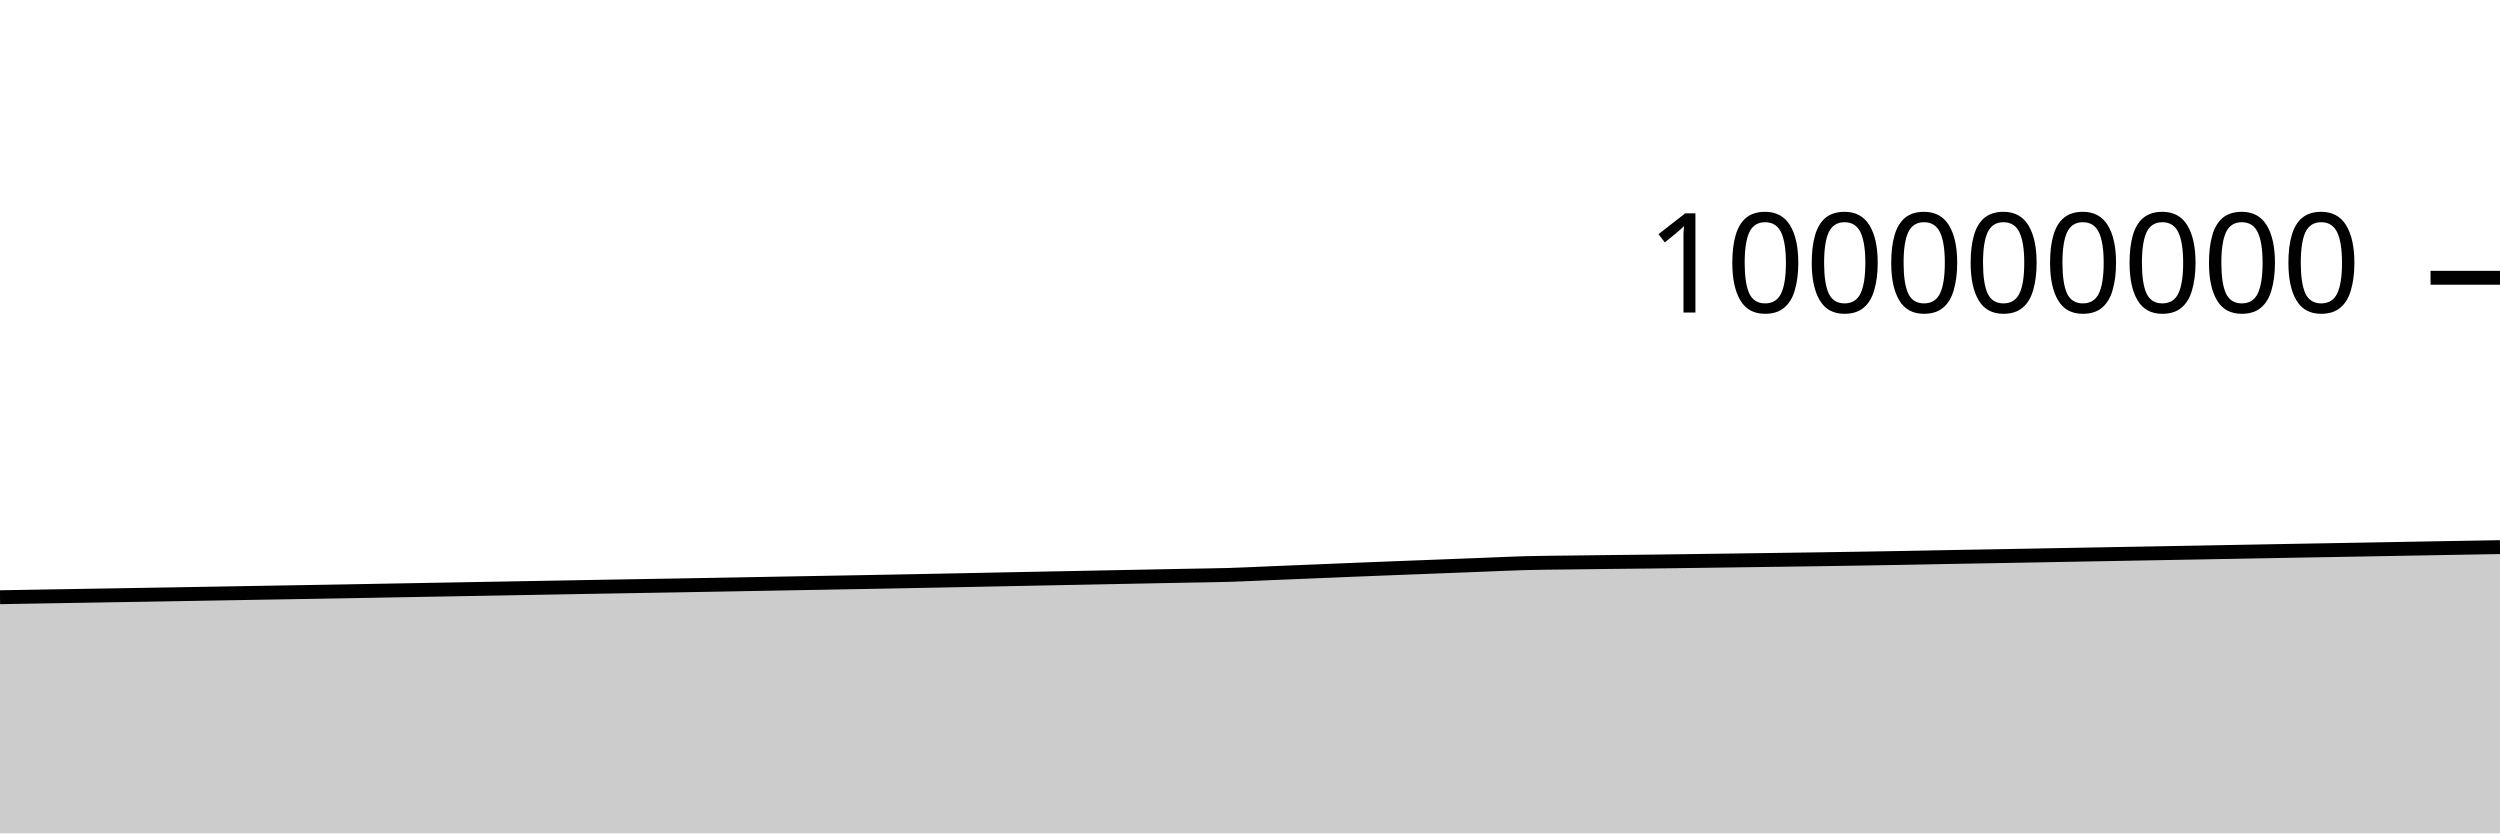
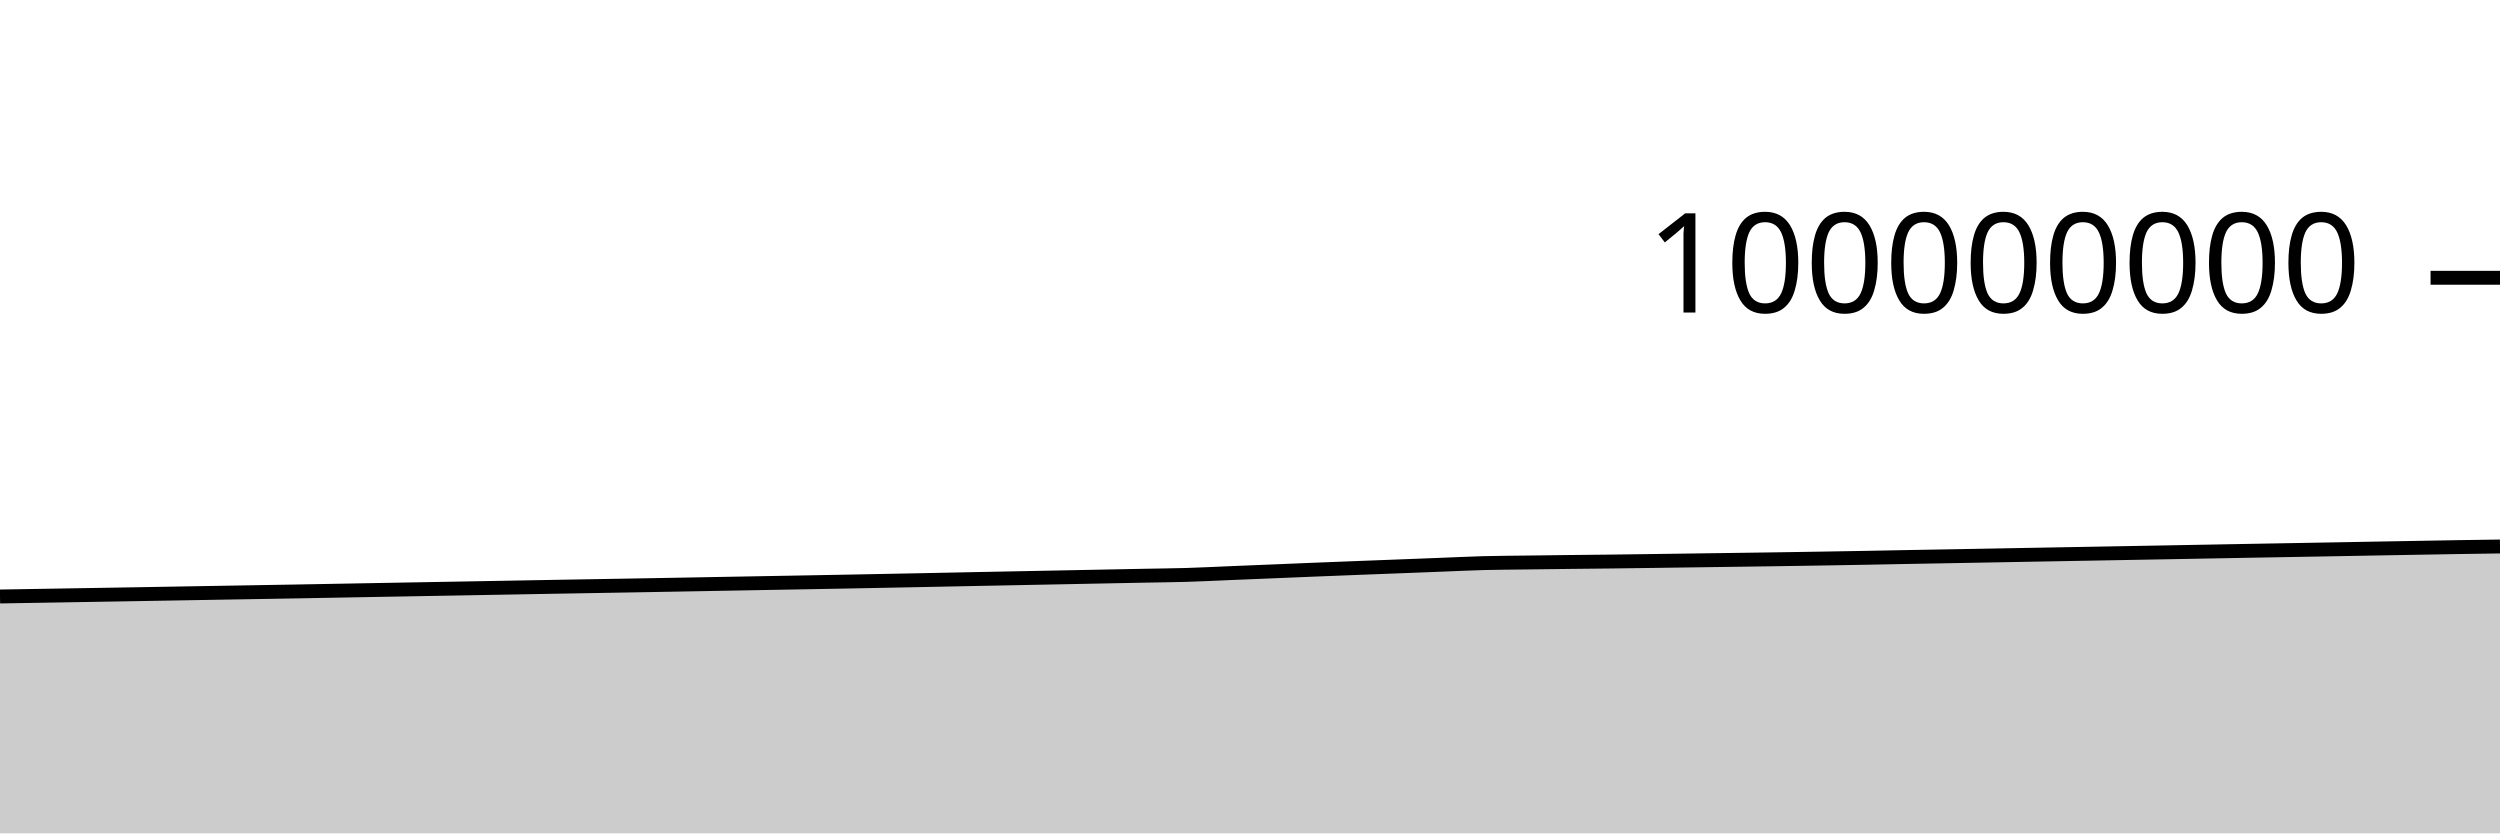
<svg xmlns="http://www.w3.org/2000/svg" viewBox="0 0 180 60">
  <g transform="translate(0,20)">
-     <path class="area" fill="rgba(0, 0, 0, 0.2)" d="M0,23C1.017,22.982,2.034,22.965,3.051,22.947C4.068,22.93,5.085,22.913,6.102,22.896C7.119,22.879,8.136,22.862,9.153,22.845C10.169,22.828,11.186,22.811,12.203,22.794C13.22,22.776,14.237,22.759,15.254,22.741C16.271,22.723,17.288,22.705,18.305,22.688C19.322,22.67,20.339,22.654,21.356,22.636C22.373,22.619,23.39,22.602,24.407,22.584C25.424,22.566,26.441,22.546,27.458,22.528C28.475,22.51,29.492,22.492,30.508,22.473C31.525,22.455,32.542,22.437,33.559,22.418C34.576,22.4,35.593,22.382,36.61,22.364C37.627,22.345,38.644,22.328,39.661,22.309C40.678,22.291,41.695,22.272,42.712,22.254C43.729,22.236,44.746,22.218,45.763,22.201C46.78,22.183,47.797,22.166,48.814,22.149C49.831,22.131,50.847,22.113,51.864,22.095C52.881,22.076,53.898,22.058,54.915,22.039C55.932,22.021,56.949,22.003,57.966,21.984C58.983,21.966,60,21.947,61.017,21.929C62.034,21.91,63.051,21.893,64.068,21.873C65.085,21.854,66.102,21.834,67.119,21.814C68.136,21.794,69.153,21.774,70.169,21.754C71.186,21.734,72.203,21.712,73.22,21.692C74.237,21.672,75.254,21.652,76.271,21.632C77.288,21.612,78.305,21.592,79.322,21.572C80.339,21.552,81.356,21.532,82.373,21.512C83.39,21.492,84.407,21.471,85.424,21.452C86.441,21.432,87.458,21.424,88.475,21.394C89.492,21.364,90.508,21.311,91.525,21.269C92.542,21.228,93.559,21.186,94.576,21.144C95.593,21.102,96.61,21.059,97.627,21.018C98.644,20.977,99.661,20.938,100.678,20.898C101.695,20.859,102.712,20.82,103.729,20.781C104.746,20.741,105.763,20.702,106.78,20.663C107.797,20.624,108.814,20.573,109.831,20.545C110.847,20.518,111.864,20.514,112.881,20.501C113.898,20.487,114.915,20.475,115.932,20.463C116.949,20.451,117.966,20.443,118.983,20.431C120,20.419,121.017,20.404,122.034,20.391C123.051,20.377,124.068,20.363,125.085,20.349C126.102,20.335,127.119,20.322,128.136,20.307C129.153,20.293,130.169,20.279,131.186,20.264C132.203,20.249,133.22,20.233,134.237,20.216C135.254,20.199,136.271,20.182,137.288,20.164C138.305,20.145,139.322,20.124,140.339,20.105C141.356,20.086,142.373,20.069,143.39,20.051C144.407,20.033,145.424,20.014,146.441,19.996C147.458,19.977,148.475,19.958,149.492,19.94C150.508,19.921,151.525,19.903,152.542,19.885C153.559,19.867,154.576,19.849,155.593,19.83C156.61,19.812,157.627,19.793,158.644,19.775C159.661,19.757,160.678,19.738,161.695,19.719C162.712,19.701,163.729,19.682,164.746,19.663C165.763,19.645,166.78,19.627,167.797,19.609C168.814,19.591,169.831,19.573,170.847,19.555C171.864,19.537,172.881,19.517,173.898,19.499C174.915,19.481,175.932,19.463,176.949,19.445C177.966,19.427,178.983,19.409,180,19.392L180,40C178.983,40,177.966,40,176.949,40C175.932,40,174.915,40,173.898,40C172.881,40,171.864,40,170.847,40C169.831,40,168.814,40,167.797,40C166.78,40,165.763,40,164.746,40C163.729,40,162.712,40,161.695,40C160.678,40,159.661,40,158.644,40C157.627,40,156.61,40,155.593,40C154.576,40,153.559,40,152.542,40C151.525,40,150.508,40,149.492,40C148.475,40,147.458,40,146.441,40C145.424,40,144.407,40,143.39,40C142.373,40,141.356,40,140.339,40C139.322,40,138.305,40,137.288,40C136.271,40,135.254,40,134.237,40C133.22,40,132.203,40,131.186,40C130.169,40,129.153,40,128.136,40C127.119,40,126.102,40,125.085,40C124.068,40,123.051,40,122.034,40C121.017,40,120,40,118.983,40C117.966,40,116.949,40,115.932,40C114.915,40,113.898,40,112.881,40C111.864,40,110.847,40,109.831,40C108.814,40,107.797,40,106.78,40C105.763,40,104.746,40,103.729,40C102.712,40,101.695,40,100.678,40C99.661,40,98.644,40,97.627,40C96.61,40,95.593,40,94.576,40C93.559,40,92.542,40,91.525,40C90.508,40,89.492,40,88.475,40C87.458,40,86.441,40,85.424,40C84.407,40,83.39,40,82.373,40C81.356,40,80.339,40,79.322,40C78.305,40,77.288,40,76.271,40C75.254,40,74.237,40,73.22,40C72.203,40,71.186,40,70.169,40C69.153,40,68.136,40,67.119,40C66.102,40,65.085,40,64.068,40C63.051,40,62.034,40,61.017,40C60,40,58.983,40,57.966,40C56.949,40,55.932,40,54.915,40C53.898,40,52.881,40,51.864,40C50.847,40,49.831,40,48.814,40C47.797,40,46.78,40,45.763,40C44.746,40,43.729,40,42.712,40C41.695,40,40.678,40,39.661,40C38.644,40,37.627,40,36.61,40C35.593,40,34.576,40,33.559,40C32.542,40,31.525,40,30.508,40C29.492,40,28.475,40,27.458,40C26.441,40,25.424,40,24.407,40C23.39,40,22.373,40,21.356,40C20.339,40,19.322,40,18.305,40C17.288,40,16.271,40,15.254,40C14.237,40,13.22,40,12.203,40C11.186,40,10.169,40,9.153,40C8.136,40,7.119,40,6.102,40C5.085,40,4.068,40,3.051,40C2.034,40,1.017,40,0,40Z" />
-     <path class="line" stroke="black" fill="none" d="M0,23C1.017,22.982,2.034,22.965,3.051,22.947C4.068,22.93,5.085,22.913,6.102,22.896C7.119,22.879,8.136,22.862,9.153,22.845C10.169,22.828,11.186,22.811,12.203,22.794C13.22,22.776,14.237,22.759,15.254,22.741C16.271,22.723,17.288,22.705,18.305,22.688C19.322,22.67,20.339,22.654,21.356,22.636C22.373,22.619,23.39,22.602,24.407,22.584C25.424,22.566,26.441,22.546,27.458,22.528C28.475,22.51,29.492,22.492,30.508,22.473C31.525,22.455,32.542,22.437,33.559,22.418C34.576,22.4,35.593,22.382,36.61,22.364C37.627,22.345,38.644,22.328,39.661,22.309C40.678,22.291,41.695,22.272,42.712,22.254C43.729,22.236,44.746,22.218,45.763,22.201C46.78,22.183,47.797,22.166,48.814,22.149C49.831,22.131,50.847,22.113,51.864,22.095C52.881,22.076,53.898,22.058,54.915,22.039C55.932,22.021,56.949,22.003,57.966,21.984C58.983,21.966,60,21.947,61.017,21.929C62.034,21.91,63.051,21.893,64.068,21.873C65.085,21.854,66.102,21.834,67.119,21.814C68.136,21.794,69.153,21.774,70.169,21.754C71.186,21.734,72.203,21.712,73.22,21.692C74.237,21.672,75.254,21.652,76.271,21.632C77.288,21.612,78.305,21.592,79.322,21.572C80.339,21.552,81.356,21.532,82.373,21.512C83.39,21.492,84.407,21.471,85.424,21.452C86.441,21.432,87.458,21.424,88.475,21.394C89.492,21.364,90.508,21.311,91.525,21.269C92.542,21.228,93.559,21.186,94.576,21.144C95.593,21.102,96.61,21.059,97.627,21.018C98.644,20.977,99.661,20.938,100.678,20.898C101.695,20.859,102.712,20.82,103.729,20.781C104.746,20.741,105.763,20.702,106.78,20.663C107.797,20.624,108.814,20.573,109.831,20.545C110.847,20.518,111.864,20.514,112.881,20.501C113.898,20.487,114.915,20.475,115.932,20.463C116.949,20.451,117.966,20.443,118.983,20.431C120,20.419,121.017,20.404,122.034,20.391C123.051,20.377,124.068,20.363,125.085,20.349C126.102,20.335,127.119,20.322,128.136,20.307C129.153,20.293,130.169,20.279,131.186,20.264C132.203,20.249,133.22,20.233,134.237,20.216C135.254,20.199,136.271,20.182,137.288,20.164C138.305,20.145,139.322,20.124,140.339,20.105C141.356,20.086,142.373,20.069,143.39,20.051C144.407,20.033,145.424,20.014,146.441,19.996C147.458,19.977,148.475,19.958,149.492,19.94C150.508,19.921,151.525,19.903,152.542,19.885C153.559,19.867,154.576,19.849,155.593,19.83C156.61,19.812,157.627,19.793,158.644,19.775C159.661,19.757,160.678,19.738,161.695,19.719C162.712,19.701,163.729,19.682,164.746,19.663C165.763,19.645,166.78,19.627,167.797,19.609C168.814,19.591,169.831,19.573,170.847,19.555C171.864,19.537,172.881,19.517,173.898,19.499C174.915,19.481,175.932,19.463,176.949,19.445C177.966,19.427,178.983,19.409,180,19.392" />
+     <path class="area" fill="rgba(0, 0, 0, 0.2)" d="M0,22.947C1.017,22.93,2.034,22.913,3.051,22.896C4.068,22.879,5.085,22.862,6.102,22.845C7.119,22.828,8.136,22.811,9.153,22.794C10.169,22.776,11.186,22.759,12.203,22.741C13.22,22.723,14.237,22.705,15.254,22.688C16.271,22.67,17.288,22.654,18.305,22.636C19.322,22.619,20.339,22.602,21.356,22.584C22.373,22.566,23.39,22.546,24.407,22.528C25.424,22.51,26.441,22.492,27.458,22.473C28.475,22.455,29.492,22.437,30.508,22.418C31.525,22.4,32.542,22.382,33.559,22.364C34.576,22.345,35.593,22.328,36.61,22.309C37.627,22.291,38.644,22.272,39.661,22.254C40.678,22.236,41.695,22.218,42.712,22.201C43.729,22.183,44.746,22.166,45.763,22.149C46.78,22.131,47.797,22.113,48.814,22.095C49.831,22.076,50.847,22.058,51.864,22.039C52.881,22.021,53.898,22.003,54.915,21.984C55.932,21.966,56.949,21.947,57.966,21.929C58.983,21.91,60,21.893,61.017,21.873C62.034,21.854,63.051,21.834,64.068,21.814C65.085,21.794,66.102,21.774,67.119,21.754C68.136,21.734,69.153,21.712,70.169,21.692C71.186,21.672,72.203,21.652,73.22,21.632C74.237,21.612,75.254,21.592,76.271,21.572C77.288,21.552,78.305,21.532,79.322,21.512C80.339,21.492,81.356,21.471,82.373,21.452C83.39,21.432,84.407,21.424,85.424,21.394C86.441,21.364,87.458,21.311,88.475,21.269C89.492,21.228,90.508,21.186,91.525,21.144C92.542,21.102,93.559,21.059,94.576,21.018C95.593,20.977,96.61,20.938,97.627,20.898C98.644,20.859,99.661,20.82,100.678,20.781C101.695,20.741,102.712,20.702,103.729,20.663C104.746,20.624,105.763,20.573,106.78,20.545C107.797,20.518,108.814,20.514,109.831,20.501C110.847,20.487,111.864,20.475,112.881,20.463C113.898,20.451,114.915,20.443,115.932,20.431C116.949,20.419,117.966,20.404,118.983,20.391C120,20.377,121.017,20.363,122.034,20.349C123.051,20.335,124.068,20.322,125.085,20.307C126.102,20.293,127.119,20.279,128.136,20.264C129.153,20.249,130.169,20.233,131.186,20.216C132.203,20.199,133.22,20.182,134.237,20.164C135.254,20.145,136.271,20.124,137.288,20.105C138.305,20.086,139.322,20.069,140.339,20.051C141.356,20.033,142.373,20.014,143.39,19.996C144.407,19.977,145.424,19.958,146.441,19.94C147.458,19.921,148.475,19.903,149.492,19.885C150.508,19.867,151.525,19.849,152.542,19.83C153.559,19.812,154.576,19.793,155.593,19.775C156.61,19.757,157.627,19.738,158.644,19.719C159.661,19.701,160.678,19.682,161.695,19.663C162.712,19.645,163.729,19.627,164.746,19.609C165.763,19.591,166.78,19.573,167.797,19.555C168.814,19.537,169.831,19.517,170.847,19.499C171.864,19.481,172.881,19.463,173.898,19.445C174.915,19.427,175.932,19.408,176.949,19.392C177.966,19.375,178.983,19.361,180,19.347L180,40C178.983,40,177.966,40,176.949,40C175.932,40,174.915,40,173.898,40C172.881,40,171.864,40,170.847,40C169.831,40,168.814,40,167.797,40C166.78,40,165.763,40,164.746,40C163.729,40,162.712,40,161.695,40C160.678,40,159.661,40,158.644,40C157.627,40,156.61,40,155.593,40C154.576,40,153.559,40,152.542,40C151.525,40,150.508,40,149.492,40C148.475,40,147.458,40,146.441,40C145.424,40,144.407,40,143.39,40C142.373,40,141.356,40,140.339,40C139.322,40,138.305,40,137.288,40C136.271,40,135.254,40,134.237,40C133.22,40,132.203,40,131.186,40C130.169,40,129.153,40,128.136,40C127.119,40,126.102,40,125.085,40C124.068,40,123.051,40,122.034,40C121.017,40,120,40,118.983,40C117.966,40,116.949,40,115.932,40C114.915,40,113.898,40,112.881,40C111.864,40,110.847,40,109.831,40C108.814,40,107.797,40,106.78,40C105.763,40,104.746,40,103.729,40C102.712,40,101.695,40,100.678,40C99.661,40,98.644,40,97.627,40C96.61,40,95.593,40,94.576,40C93.559,40,92.542,40,91.525,40C90.508,40,89.492,40,88.475,40C87.458,40,86.441,40,85.424,40C84.407,40,83.39,40,82.373,40C81.356,40,80.339,40,79.322,40C78.305,40,77.288,40,76.271,40C75.254,40,74.237,40,73.22,40C72.203,40,71.186,40,70.169,40C69.153,40,68.136,40,67.119,40C66.102,40,65.085,40,64.068,40C63.051,40,62.034,40,61.017,40C60,40,58.983,40,57.966,40C56.949,40,55.932,40,54.915,40C53.898,40,52.881,40,51.864,40C50.847,40,49.831,40,48.814,40C47.797,40,46.78,40,45.763,40C44.746,40,43.729,40,42.712,40C41.695,40,40.678,40,39.661,40C38.644,40,37.627,40,36.61,40C35.593,40,34.576,40,33.559,40C32.542,40,31.525,40,30.508,40C29.492,40,28.475,40,27.458,40C26.441,40,25.424,40,24.407,40C23.39,40,22.373,40,21.356,40C20.339,40,19.322,40,18.305,40C17.288,40,16.271,40,15.254,40C14.237,40,13.22,40,12.203,40C11.186,40,10.169,40,9.153,40C8.136,40,7.119,40,6.102,40C5.085,40,4.068,40,3.051,40C2.034,40,1.017,40,0,40Z" />
+     <path class="line" stroke="black" fill="none" d="M0,22.947C1.017,22.93,2.034,22.913,3.051,22.896C4.068,22.879,5.085,22.862,6.102,22.845C7.119,22.828,8.136,22.811,9.153,22.794C10.169,22.776,11.186,22.759,12.203,22.741C13.22,22.723,14.237,22.705,15.254,22.688C16.271,22.67,17.288,22.654,18.305,22.636C19.322,22.619,20.339,22.602,21.356,22.584C22.373,22.566,23.39,22.546,24.407,22.528C25.424,22.51,26.441,22.492,27.458,22.473C28.475,22.455,29.492,22.437,30.508,22.418C31.525,22.4,32.542,22.382,33.559,22.364C34.576,22.345,35.593,22.328,36.61,22.309C37.627,22.291,38.644,22.272,39.661,22.254C40.678,22.236,41.695,22.218,42.712,22.201C43.729,22.183,44.746,22.166,45.763,22.149C46.78,22.131,47.797,22.113,48.814,22.095C49.831,22.076,50.847,22.058,51.864,22.039C52.881,22.021,53.898,22.003,54.915,21.984C55.932,21.966,56.949,21.947,57.966,21.929C58.983,21.91,60,21.893,61.017,21.873C62.034,21.854,63.051,21.834,64.068,21.814C65.085,21.794,66.102,21.774,67.119,21.754C68.136,21.734,69.153,21.712,70.169,21.692C71.186,21.672,72.203,21.652,73.22,21.632C74.237,21.612,75.254,21.592,76.271,21.572C77.288,21.552,78.305,21.532,79.322,21.512C80.339,21.492,81.356,21.471,82.373,21.452C83.39,21.432,84.407,21.424,85.424,21.394C86.441,21.364,87.458,21.311,88.475,21.269C89.492,21.228,90.508,21.186,91.525,21.144C92.542,21.102,93.559,21.059,94.576,21.018C95.593,20.977,96.61,20.938,97.627,20.898C98.644,20.859,99.661,20.82,100.678,20.781C101.695,20.741,102.712,20.702,103.729,20.663C104.746,20.624,105.763,20.573,106.78,20.545C107.797,20.518,108.814,20.514,109.831,20.501C110.847,20.487,111.864,20.475,112.881,20.463C113.898,20.451,114.915,20.443,115.932,20.431C116.949,20.419,117.966,20.404,118.983,20.391C120,20.377,121.017,20.363,122.034,20.349C123.051,20.335,124.068,20.322,125.085,20.307C126.102,20.293,127.119,20.279,128.136,20.264C129.153,20.249,130.169,20.233,131.186,20.216C132.203,20.199,133.22,20.182,134.237,20.164C135.254,20.145,136.271,20.124,137.288,20.105C138.305,20.086,139.322,20.069,140.339,20.051C141.356,20.033,142.373,20.014,143.39,19.996C144.407,19.977,145.424,19.958,146.441,19.94C147.458,19.921,148.475,19.903,149.492,19.885C150.508,19.867,151.525,19.849,152.542,19.83C153.559,19.812,154.576,19.793,155.593,19.775C156.61,19.757,157.627,19.738,158.644,19.719C159.661,19.701,160.678,19.682,161.695,19.663C162.712,19.645,163.729,19.627,164.746,19.609C165.763,19.591,166.78,19.573,167.797,19.555C168.814,19.537,169.831,19.517,170.847,19.499C171.864,19.481,172.881,19.463,173.898,19.445C174.915,19.427,175.932,19.408,176.949,19.392C177.966,19.375,178.983,19.361,180,19.347" />
    <path class="axis-ceiling" stroke-width="1" stroke="black" fill="none" d="M175,0L180,0" />
    <text class="axis-ceiling-label" font-family="sans-serif" text-anchor="end" font-size="10px" x="170" y="2.5">100000000</text>
  </g>
</svg>
